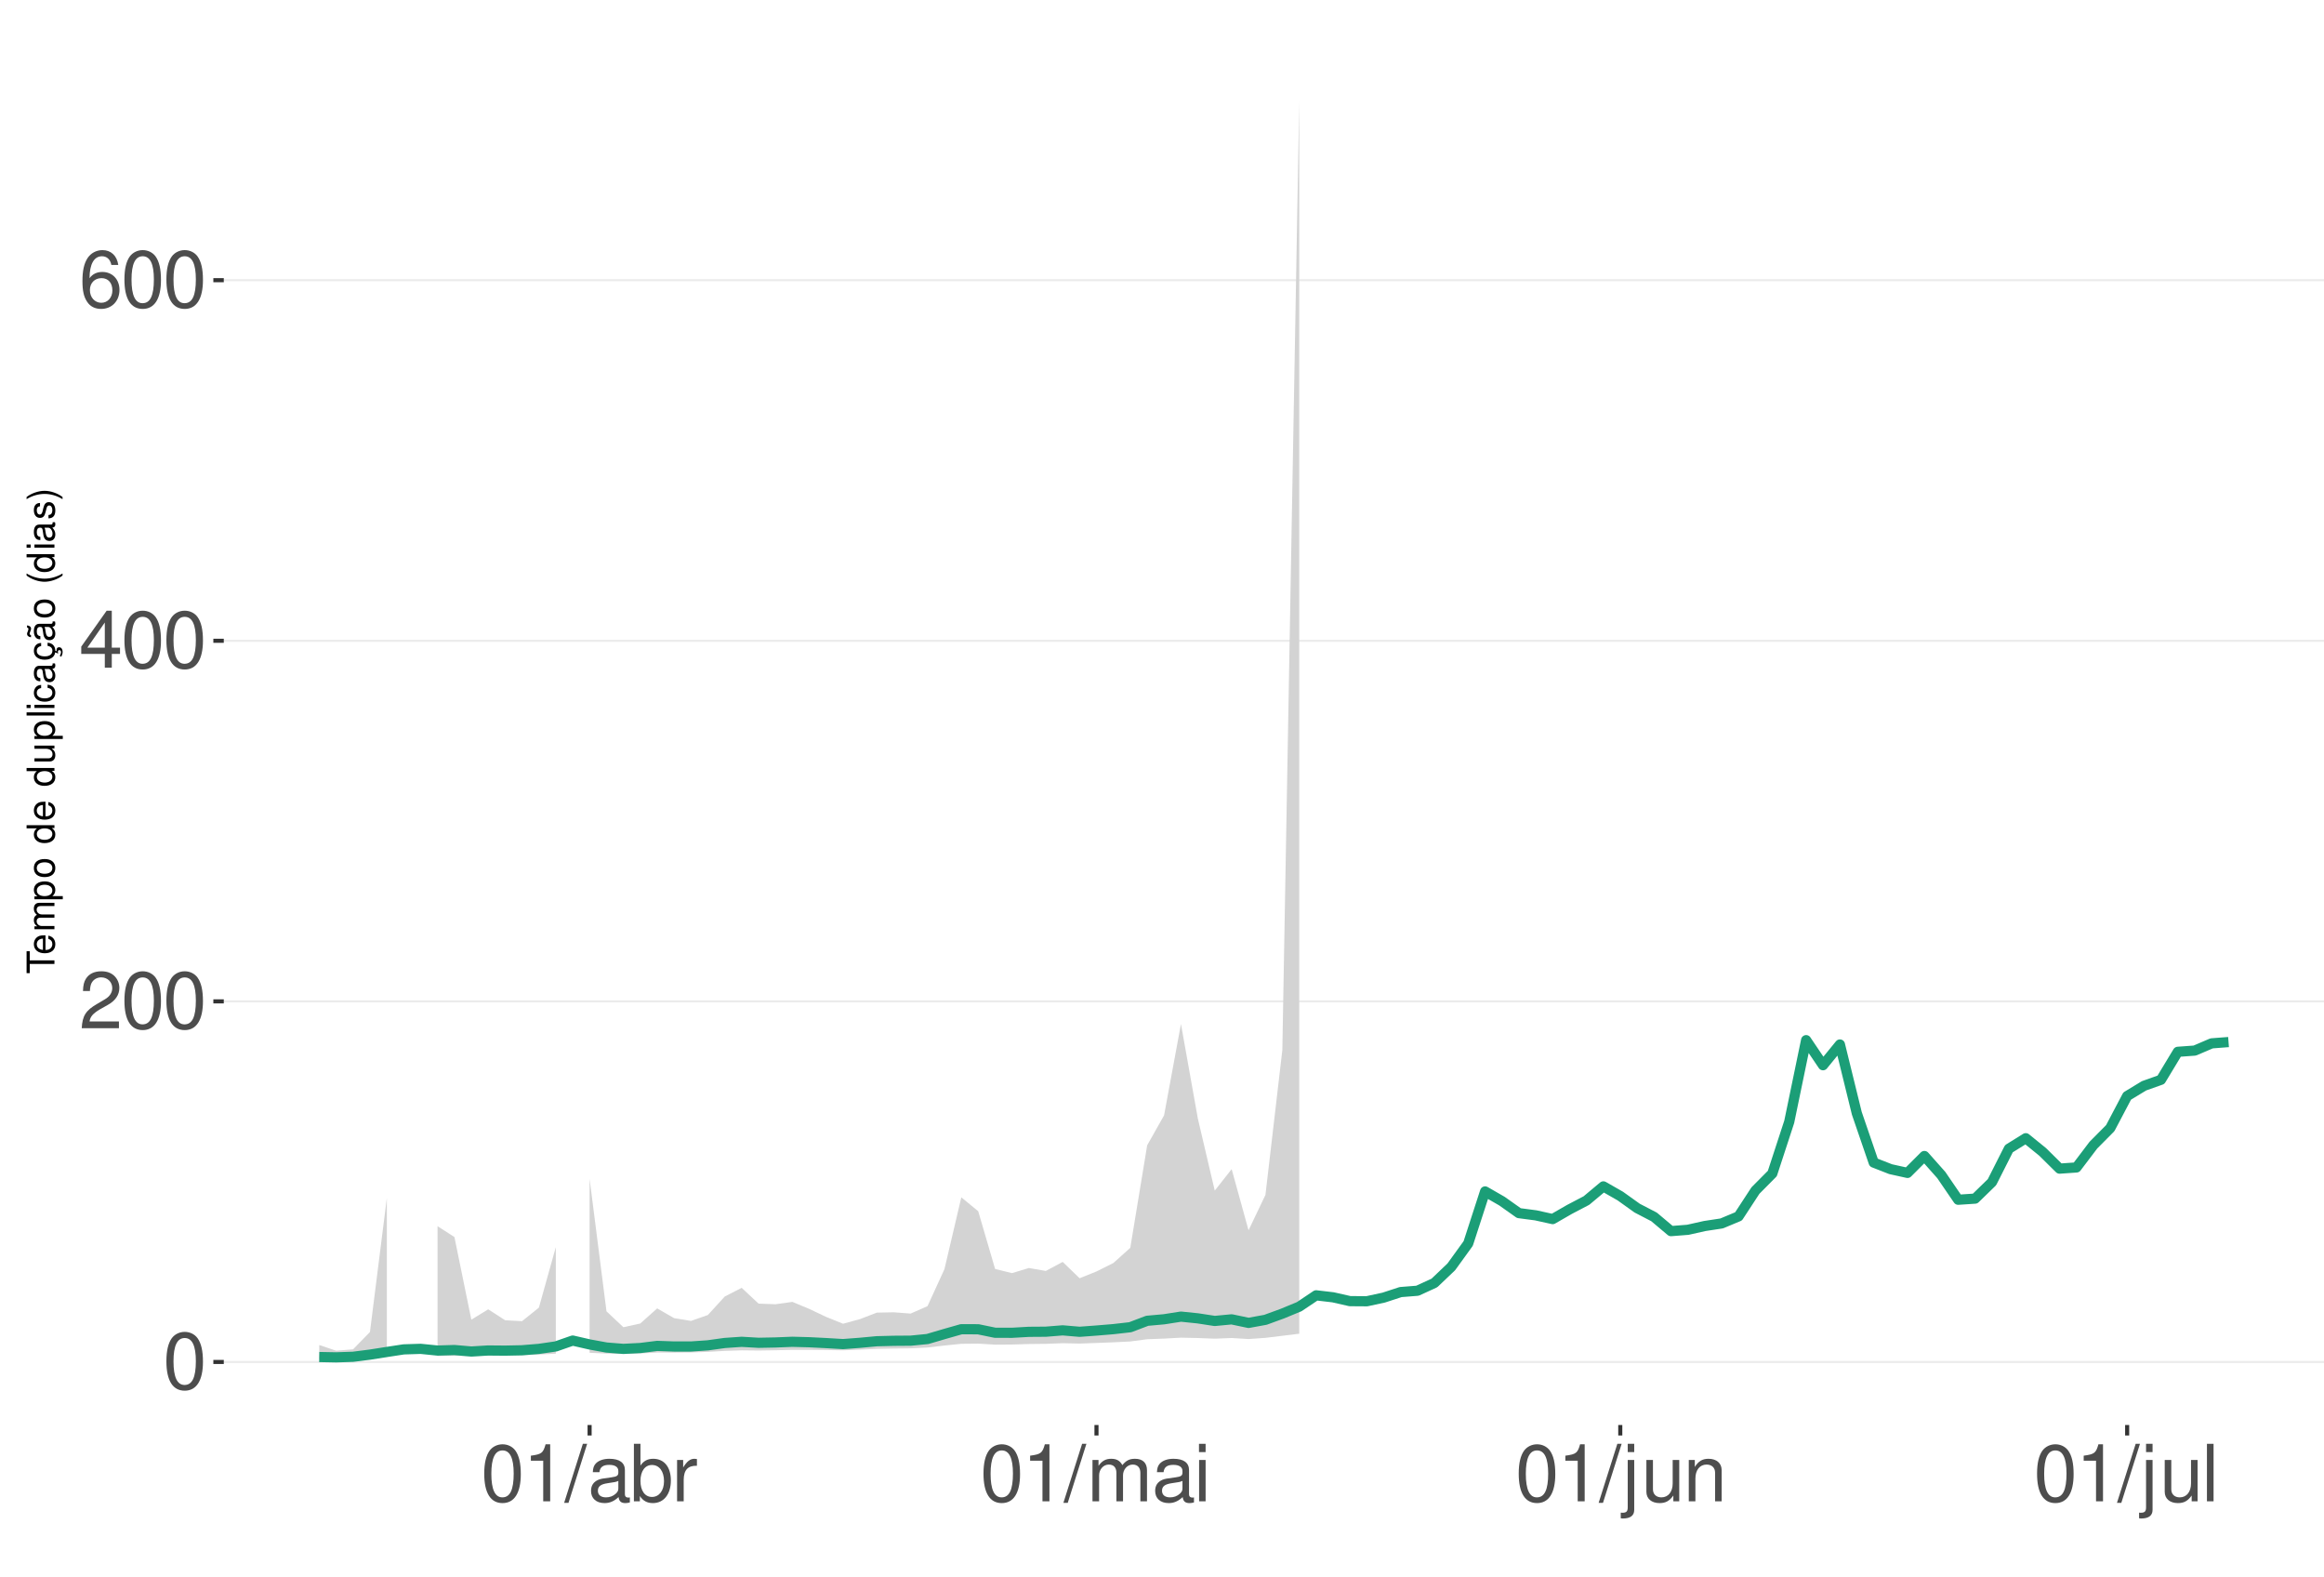
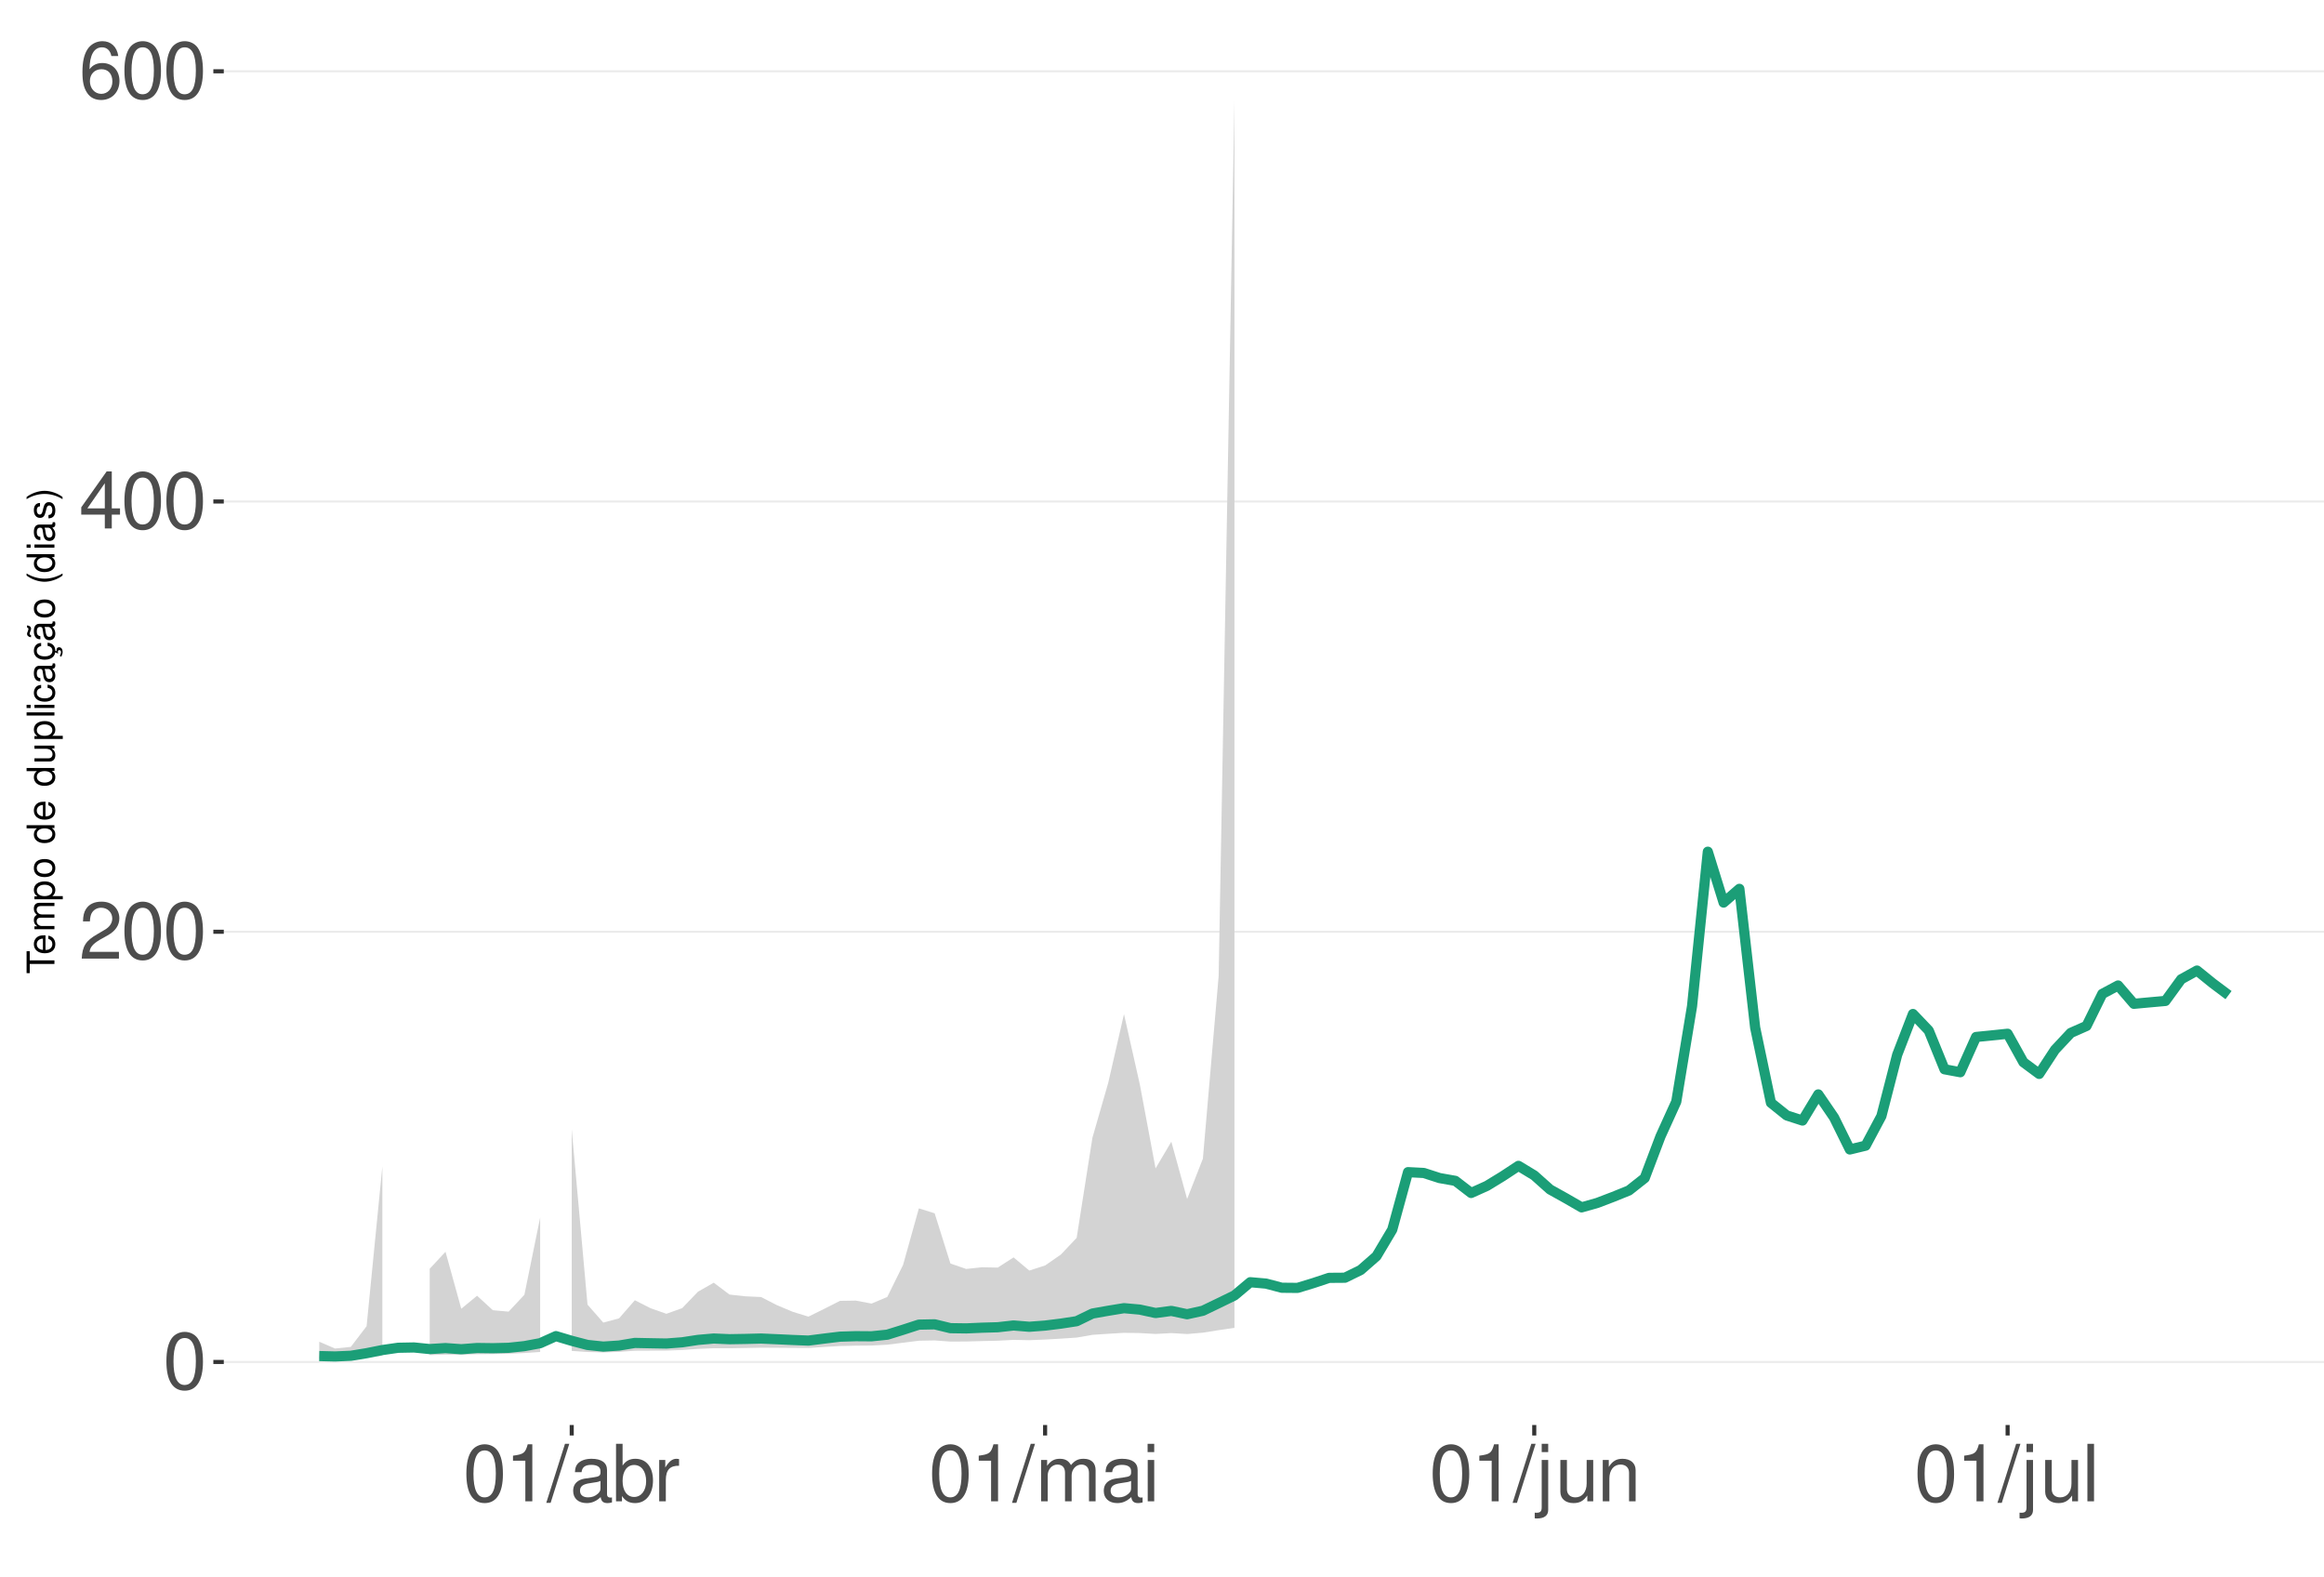
<svg xmlns="http://www.w3.org/2000/svg" xmlns:xlink="http://www.w3.org/1999/xlink" width="609pt" height="413pt" viewBox="0 0 609 413" version="1.1">
  <defs>
    <g>
      <symbol overflow="visible" id="glyph0-0">
        <path style="stroke:none;" d="" />
      </symbol>
      <symbol overflow="visible" id="glyph0-1">
        <path style="stroke:none;" d="M 5.688 -14.938 C 4.312 -14.938 3.078 -14.312 2.312 -13.297 C 1.359 -11.984 0.891 -10 0.891 -7.234 C 0.891 -2.188 2.547 0.469 5.688 0.469 C 8.781 0.469 10.469 -2.188 10.469 -7.109 C 10.469 -10 10.016 -11.938 9.047 -13.297 C 8.281 -14.328 7.062 -14.938 5.688 -14.938 Z M 5.688 -13.328 C 7.641 -13.328 8.609 -11.312 8.609 -7.266 C 8.609 -3.016 7.656 -1.031 5.641 -1.031 C 3.719 -1.031 2.75 -3.094 2.75 -7.203 C 2.75 -11.312 3.719 -13.328 5.688 -13.328 Z M 5.688 -13.328 " />
      </symbol>
      <symbol overflow="visible" id="glyph0-2">
        <path style="stroke:none;" d="M 10.453 -1.797 L 2.75 -1.797 C 2.938 -3.031 3.594 -3.828 5.391 -4.922 L 7.453 -6.078 C 9.5 -7.203 10.562 -8.734 10.562 -10.578 C 10.562 -11.812 10.062 -12.969 9.188 -13.781 C 8.328 -14.562 7.25 -14.938 5.859 -14.938 C 4 -14.938 2.625 -14.281 1.812 -13 C 1.297 -12.203 1.078 -11.281 1.031 -9.766 L 2.844 -9.766 C 2.906 -10.781 3.031 -11.375 3.281 -11.875 C 3.766 -12.781 4.703 -13.344 5.797 -13.344 C 7.453 -13.344 8.703 -12.141 8.703 -10.531 C 8.703 -9.344 8.016 -8.297 6.719 -7.562 L 4.812 -6.438 C 1.75 -4.688 0.875 -3.281 0.703 -0.016 L 10.453 -0.016 Z M 10.453 -1.797 " />
      </symbol>
      <symbol overflow="visible" id="glyph0-3">
        <path style="stroke:none;" d="M 6.75 -3.609 L 6.75 0 L 8.578 0 L 8.578 -3.609 L 10.734 -3.609 L 10.734 -5.25 L 8.578 -5.25 L 8.578 -14.938 L 7.234 -14.938 L 0.578 -5.531 L 0.578 -3.609 Z M 6.75 -5.25 L 2.172 -5.25 L 6.75 -11.844 Z M 6.75 -5.25 " />
      </symbol>
      <symbol overflow="visible" id="glyph0-4">
        <path style="stroke:none;" d="M 10.281 -11.047 C 9.938 -13.484 8.359 -14.938 6.141 -14.938 C 4.531 -14.938 3.078 -14.156 2.203 -12.812 C 1.281 -11.344 0.891 -9.516 0.891 -6.812 C 0.891 -4.297 1.234 -2.703 2.125 -1.391 C 2.906 -0.172 4.188 0.469 5.797 0.469 C 8.594 0.469 10.594 -1.609 10.594 -4.531 C 10.594 -7.266 8.734 -9.219 6.109 -9.219 C 4.672 -9.219 3.531 -8.672 2.75 -7.578 C 2.766 -11.281 3.922 -13.328 6.016 -13.328 C 7.297 -13.328 8.188 -12.5 8.469 -11.047 Z M 5.891 -7.594 C 7.641 -7.594 8.734 -6.359 8.734 -4.375 C 8.734 -2.5 7.5 -1.141 5.828 -1.141 C 4.125 -1.141 2.844 -2.562 2.844 -4.469 C 2.844 -6.328 4.094 -7.594 5.891 -7.594 Z M 5.891 -7.594 " />
      </symbol>
      <symbol overflow="visible" id="glyph0-5">
        <path style="stroke:none;" d="M 5.344 -10.641 L 5.344 0 L 7.172 0 L 7.172 -14.938 L 5.969 -14.938 C 5.328 -12.641 4.922 -12.328 2.109 -11.953 L 2.109 -10.641 Z M 5.344 -10.641 " />
      </symbol>
      <symbol overflow="visible" id="glyph0-6">
        <path style="stroke:none;" d="M 4.734 -15.062 L -0.172 0.406 L 0.969 0.406 L 5.859 -15.062 Z M 4.734 -15.062 " />
      </symbol>
      <symbol overflow="visible" id="glyph0-7">
        <path style="stroke:none;" d="M 11.047 -1.016 C 10.859 -0.969 10.781 -0.969 10.672 -0.969 C 10.078 -0.969 9.75 -1.281 9.75 -1.812 L 9.75 -8.188 C 9.75 -10.094 8.344 -11.141 5.688 -11.141 C 4.094 -11.141 2.828 -10.672 2.094 -9.875 C 1.594 -9.312 1.391 -8.703 1.344 -7.625 L 3.078 -7.625 C 3.219 -8.938 4 -9.547 5.625 -9.547 C 7.188 -9.547 8.031 -8.969 8.031 -7.938 L 8.031 -7.484 C 8.016 -6.734 7.641 -6.469 6.234 -6.281 C 3.797 -5.969 3.422 -5.891 2.766 -5.625 C 1.516 -5.078 0.875 -4.125 0.875 -2.734 C 0.875 -0.766 2.234 0.469 4.422 0.469 C 5.781 0.469 6.875 0 8.094 -1.109 C 8.219 0 8.766 0.469 9.875 0.469 C 10.25 0.469 10.469 0.438 11.047 0.297 Z M 8.031 -3.406 C 8.031 -2.828 7.875 -2.484 7.359 -2 C 6.656 -1.359 5.797 -1.031 4.797 -1.031 C 3.453 -1.031 2.672 -1.672 2.672 -2.766 C 2.672 -3.906 3.406 -4.484 5.266 -4.75 C 7.109 -5 7.453 -5.078 8.031 -5.344 Z M 8.031 -3.406 " />
      </symbol>
      <symbol overflow="visible" id="glyph0-8">
        <path style="stroke:none;" d="M 1.109 -15.062 L 1.109 0 L 2.672 0 L 2.672 -1.391 C 3.484 -0.125 4.578 0.469 6.094 0.469 C 8.938 0.469 10.797 -1.859 10.797 -5.453 C 10.797 -8.969 9.047 -11.141 6.172 -11.141 C 4.688 -11.141 3.641 -10.578 2.828 -9.359 L 2.828 -15.062 Z M 5.844 -9.516 C 7.766 -9.516 9 -7.844 9 -5.266 C 9 -2.812 7.719 -1.141 5.844 -1.141 C 4 -1.141 2.828 -2.781 2.828 -5.328 C 2.828 -7.875 4 -9.516 5.844 -9.516 Z M 5.844 -9.516 " />
      </symbol>
      <symbol overflow="visible" id="glyph0-9">
        <path style="stroke:none;" d="M 1.422 -10.828 L 1.422 0 L 3.156 0 L 3.156 -5.625 C 3.188 -8.219 4.25 -9.375 6.625 -9.312 L 6.625 -11.078 C 6.344 -11.109 6.172 -11.141 5.969 -11.141 C 4.859 -11.141 4 -10.469 3.016 -8.859 L 3.016 -10.828 Z M 1.422 -10.828 " />
      </symbol>
      <symbol overflow="visible" id="glyph0-10">
        <path style="stroke:none;" d="M 1.453 -10.828 L 1.453 0 L 3.188 0 L 3.188 -6.797 C 3.188 -8.359 4.312 -9.625 5.719 -9.625 C 7 -9.625 7.719 -8.844 7.719 -7.453 L 7.719 0 L 9.453 0 L 9.453 -6.797 C 9.453 -8.359 10.594 -9.625 12 -9.625 C 13.266 -9.625 14 -8.812 14 -7.453 L 14 0 L 15.734 0 L 15.734 -8.125 C 15.734 -10.062 14.625 -11.141 12.594 -11.141 C 11.156 -11.141 10.281 -10.703 9.281 -9.484 C 8.641 -10.641 7.766 -11.141 6.359 -11.141 C 4.922 -11.141 3.953 -10.594 3.031 -9.297 L 3.031 -10.828 Z M 1.453 -10.828 " />
      </symbol>
      <symbol overflow="visible" id="glyph0-11">
        <path style="stroke:none;" d="M 3.094 -10.828 L 1.391 -10.828 L 1.391 0 L 3.094 0 Z M 3.094 -15.062 L 1.359 -15.062 L 1.359 -12.891 L 3.094 -12.891 Z M 3.094 -15.062 " />
      </symbol>
      <symbol overflow="visible" id="glyph0-12">
        <path style="stroke:none;" d="M 1.453 -10.828 L 1.453 1.562 C 1.453 2.641 1.109 3 0.047 3 C -0.078 3 -0.141 3 -0.375 2.969 L -0.375 4.438 C -0.172 4.484 -0.062 4.5 0.203 4.5 C 2.141 4.5 3.156 3.734 3.156 2.25 L 3.156 -10.828 Z M 3.156 -15.062 L 1.453 -15.062 L 1.453 -12.891 L 3.156 -12.891 Z M 3.156 -15.062 " />
      </symbol>
      <symbol overflow="visible" id="glyph0-13">
        <path style="stroke:none;" d="M 9.953 0 L 9.953 -10.828 L 8.234 -10.828 L 8.234 -4.688 C 8.234 -2.484 7.078 -1.031 5.281 -1.031 C 3.922 -1.031 3.062 -1.859 3.062 -3.156 L 3.062 -10.828 L 1.344 -10.828 L 1.344 -2.484 C 1.344 -0.688 2.688 0.469 4.797 0.469 C 6.375 0.469 7.391 -0.078 8.406 -1.516 L 8.406 0 Z M 9.953 0 " />
      </symbol>
      <symbol overflow="visible" id="glyph0-14">
        <path style="stroke:none;" d="M 1.453 -10.828 L 1.453 0 L 3.188 0 L 3.188 -5.969 C 3.188 -8.188 4.344 -9.625 6.109 -9.625 C 7.484 -9.625 8.344 -8.797 8.344 -7.5 L 8.344 0 L 10.062 0 L 10.062 -8.188 C 10.062 -9.984 8.719 -11.141 6.625 -11.141 C 5.016 -11.141 3.984 -10.516 3.031 -9 L 3.031 -10.828 Z M 1.453 -10.828 " />
      </symbol>
      <symbol overflow="visible" id="glyph0-15">
        <path style="stroke:none;" d="M 3.141 -15.062 L 1.406 -15.062 L 1.406 0 L 3.141 0 Z M 3.141 -15.062 " />
      </symbol>
      <symbol overflow="visible" id="glyph1-0">
        <path style="stroke:none;" d="" />
      </symbol>
      <symbol overflow="visible" id="glyph1-1">
        <path style="stroke:none;" d="M -6.469 -3.547 L -6.469 -5.938 L -7.297 -5.938 L -7.297 -0.203 L -6.469 -0.203 L -6.469 -2.609 L 0 -2.609 L 0 -3.547 Z M -6.469 -3.547 " />
      </symbol>
      <symbol overflow="visible" id="glyph1-2">
        <path style="stroke:none;" d="M -2.344 -5.125 C -3.141 -5.125 -3.625 -5.062 -4.016 -4.922 C -4.875 -4.578 -5.391 -3.781 -5.391 -2.797 C -5.391 -1.344 -4.281 -0.406 -2.547 -0.406 C -0.812 -0.406 0.234 -1.297 0.234 -2.781 C 0.234 -3.984 -0.453 -4.812 -1.594 -5.016 L -1.594 -4.188 C -0.906 -3.953 -0.547 -3.484 -0.547 -2.812 C -0.547 -2.281 -0.781 -1.828 -1.219 -1.547 C -1.516 -1.344 -1.812 -1.281 -2.344 -1.266 Z M -3.016 -1.297 C -3.984 -1.359 -4.625 -1.953 -4.625 -2.797 C -4.625 -3.641 -3.953 -4.234 -3.016 -4.234 Z M -3.016 -1.297 " />
      </symbol>
      <symbol overflow="visible" id="glyph1-3">
        <path style="stroke:none;" d="M -5.234 -0.703 L 0 -0.703 L 0 -1.547 L -3.297 -1.547 C -4.047 -1.547 -4.656 -2.094 -4.656 -2.766 C -4.656 -3.391 -4.281 -3.734 -3.609 -3.734 L 0 -3.734 L 0 -4.578 L -3.297 -4.578 C -4.047 -4.578 -4.656 -5.125 -4.656 -5.812 C -4.656 -6.422 -4.266 -6.781 -3.609 -6.781 L 0 -6.781 L 0 -7.625 L -3.938 -7.625 C -4.875 -7.625 -5.391 -7.078 -5.391 -6.094 C -5.391 -5.406 -5.188 -4.984 -4.594 -4.484 C -5.156 -4.188 -5.391 -3.766 -5.391 -3.078 C -5.391 -2.375 -5.125 -1.906 -4.5 -1.469 L -5.234 -1.469 Z M -5.234 -0.703 " />
      </symbol>
      <symbol overflow="visible" id="glyph1-4">
        <path style="stroke:none;" d="M 2.188 -0.547 L 2.188 -1.375 L -0.547 -1.375 C -0.016 -1.812 0.234 -2.312 0.234 -2.984 C 0.234 -4.344 -0.859 -5.234 -2.531 -5.234 C -4.297 -5.234 -5.391 -4.375 -5.391 -2.984 C -5.391 -2.266 -5.062 -1.703 -4.453 -1.312 L -5.234 -1.312 L -5.234 -0.547 Z M -4.609 -2.844 C -4.609 -3.766 -3.797 -4.359 -2.547 -4.359 C -1.359 -4.359 -0.547 -3.75 -0.547 -2.844 C -0.547 -1.953 -1.344 -1.375 -2.578 -1.375 C -3.812 -1.375 -4.609 -1.953 -4.609 -2.844 Z M -4.609 -2.844 " />
      </symbol>
      <symbol overflow="visible" id="glyph1-5">
        <path style="stroke:none;" d="M -5.391 -2.719 C -5.391 -1.234 -4.344 -0.359 -2.578 -0.359 C -0.812 -0.359 0.234 -1.234 0.234 -2.734 C 0.234 -4.203 -0.812 -5.094 -2.547 -5.094 C -4.359 -5.094 -5.391 -4.234 -5.391 -2.719 Z M -4.625 -2.734 C -4.625 -3.672 -3.844 -4.234 -2.547 -4.234 C -1.312 -4.234 -0.547 -3.656 -0.547 -2.734 C -0.547 -1.797 -1.312 -1.234 -2.578 -1.234 C -3.844 -1.234 -4.625 -1.797 -4.625 -2.734 Z M -4.625 -2.734 " />
      </symbol>
      <symbol overflow="visible" id="glyph1-6">
        <path style="stroke:none;" d="" />
      </symbol>
      <symbol overflow="visible" id="glyph1-7">
        <path style="stroke:none;" d="M -7.297 -4.953 L -7.297 -4.125 L -4.578 -4.125 C -5.109 -3.766 -5.391 -3.203 -5.391 -2.516 C -5.391 -1.156 -4.297 -0.266 -2.625 -0.266 C -0.859 -0.266 0.234 -1.125 0.234 -2.547 C 0.234 -3.266 -0.047 -3.766 -0.688 -4.203 L 0 -4.203 L 0 -4.953 Z M -4.609 -2.656 C -4.609 -3.547 -3.812 -4.125 -2.562 -4.125 C -1.344 -4.125 -0.547 -3.547 -0.547 -2.656 C -0.547 -1.734 -1.359 -1.125 -2.578 -1.125 C -3.797 -1.125 -4.609 -1.734 -4.609 -2.656 Z M -4.609 -2.656 " />
      </symbol>
      <symbol overflow="visible" id="glyph1-8">
        <path style="stroke:none;" d="M 0 -4.812 L -5.234 -4.812 L -5.234 -3.984 L -2.266 -3.984 C -1.203 -3.984 -0.5 -3.438 -0.5 -2.562 C -0.5 -1.906 -0.906 -1.484 -1.531 -1.484 L -5.234 -1.484 L -5.234 -0.656 L -1.203 -0.656 C -0.328 -0.656 0.234 -1.297 0.234 -2.312 C 0.234 -3.094 -0.047 -3.578 -0.734 -4.062 L 0 -4.062 Z M 0 -4.812 " />
      </symbol>
      <symbol overflow="visible" id="glyph1-9">
        <path style="stroke:none;" d="M -7.297 -1.516 L -7.297 -0.688 L 0 -0.688 L 0 -1.516 Z M -7.297 -1.516 " />
      </symbol>
      <symbol overflow="visible" id="glyph1-10">
        <path style="stroke:none;" d="M -5.234 -1.5 L -5.234 -0.672 L 0 -0.672 L 0 -1.5 Z M -7.297 -1.5 L -7.297 -0.656 L -6.234 -0.656 L -6.234 -1.5 Z M -7.297 -1.5 " />
      </symbol>
      <symbol overflow="visible" id="glyph1-11">
        <path style="stroke:none;" d="M -3.484 -4.703 C -3.984 -4.672 -4.312 -4.562 -4.609 -4.359 C -5.094 -4 -5.391 -3.375 -5.391 -2.641 C -5.391 -1.219 -4.266 -0.312 -2.531 -0.312 C -0.844 -0.312 0.234 -1.203 0.234 -2.625 C 0.234 -3.875 -0.516 -4.672 -1.797 -4.766 L -1.797 -3.938 C -0.953 -3.797 -0.547 -3.359 -0.547 -2.656 C -0.547 -1.734 -1.297 -1.188 -2.531 -1.188 C -3.844 -1.188 -4.625 -1.719 -4.625 -2.625 C -4.625 -3.328 -4.203 -3.766 -3.484 -3.875 Z M -3.484 -4.703 " />
      </symbol>
      <symbol overflow="visible" id="glyph1-12">
        <path style="stroke:none;" d="M -0.484 -5.344 C -0.469 -5.266 -0.469 -5.219 -0.469 -5.172 C -0.469 -4.875 -0.625 -4.719 -0.875 -4.719 L -3.953 -4.719 C -4.891 -4.719 -5.391 -4.047 -5.391 -2.75 C -5.391 -1.984 -5.172 -1.375 -4.781 -1.016 C -4.516 -0.766 -4.203 -0.672 -3.688 -0.656 L -3.688 -1.484 C -4.328 -1.562 -4.625 -1.938 -4.625 -2.719 C -4.625 -3.484 -4.344 -3.891 -3.844 -3.891 L -3.625 -3.891 C -3.266 -3.875 -3.125 -3.703 -3.047 -3.016 C -2.891 -1.844 -2.844 -1.656 -2.719 -1.344 C -2.453 -0.734 -2 -0.422 -1.312 -0.422 C -0.375 -0.422 0.234 -1.078 0.234 -2.141 C 0.234 -2.797 0 -3.328 -0.547 -3.922 C 0 -3.984 0.234 -4.234 0.234 -4.781 C 0.234 -4.953 0.203 -5.062 0.141 -5.344 Z M -1.656 -3.891 C -1.375 -3.891 -1.203 -3.812 -0.969 -3.562 C -0.656 -3.219 -0.5 -2.812 -0.5 -2.312 C -0.5 -1.672 -0.812 -1.297 -1.344 -1.297 C -1.891 -1.297 -2.172 -1.656 -2.297 -2.547 C -2.422 -3.438 -2.453 -3.609 -2.594 -3.891 Z M -1.656 -3.891 " />
      </symbol>
      <symbol overflow="visible" id="glyph1-13">
        <path style="stroke:none;" d="M 0.234 -2.641 C 0.234 -3.875 -0.547 -4.703 -1.797 -4.766 L -1.797 -3.938 C -0.953 -3.797 -0.531 -3.359 -0.531 -2.656 C -0.531 -1.734 -1.281 -1.188 -2.516 -1.188 C -3.844 -1.188 -4.625 -1.719 -4.625 -2.625 C -4.625 -3.328 -4.203 -3.766 -3.484 -3.875 L -3.484 -4.703 C -3.984 -4.672 -4.312 -4.562 -4.609 -4.359 C -5.094 -4 -5.391 -3.375 -5.391 -2.641 C -5.391 -1.219 -4.266 -0.312 -2.531 -0.312 C -1.469 -0.312 -0.625 -0.672 -0.156 -1.312 C 0.047 -1.594 0.125 -1.812 0.203 -2.25 L 0.922 -1.938 L 0.984 -2.062 C 0.938 -2.188 0.906 -2.25 0.906 -2.375 C 0.906 -2.656 1.047 -2.828 1.281 -2.828 C 1.547 -2.828 1.734 -2.594 1.734 -2.297 C 1.734 -2.031 1.672 -1.844 1.438 -1.406 L 1.406 -1.312 L 1.812 -1.094 C 2.078 -1.75 2.141 -1.953 2.141 -2.344 C 2.141 -3.109 1.781 -3.578 1.203 -3.578 C 0.781 -3.578 0.547 -3.297 0.547 -2.797 C 0.547 -2.703 0.547 -2.641 0.562 -2.516 Z M 0.234 -2.641 " />
      </symbol>
      <symbol overflow="visible" id="glyph1-14">
        <path style="stroke:none;" d="M -0.484 -5.344 C -0.469 -5.266 -0.469 -5.219 -0.469 -5.172 C -0.469 -4.875 -0.625 -4.719 -0.875 -4.719 L -3.953 -4.719 C -4.891 -4.719 -5.391 -4.047 -5.391 -2.75 C -5.391 -1.984 -5.172 -1.375 -4.781 -1.016 C -4.516 -0.766 -4.203 -0.672 -3.688 -0.656 L -3.688 -1.484 C -4.328 -1.562 -4.625 -1.938 -4.625 -2.719 C -4.625 -3.484 -4.344 -3.891 -3.844 -3.891 L -3.625 -3.891 C -3.266 -3.875 -3.125 -3.703 -3.047 -3.016 C -2.891 -1.844 -2.844 -1.656 -2.719 -1.344 C -2.453 -0.734 -2 -0.422 -1.312 -0.422 C -0.375 -0.422 0.234 -1.078 0.234 -2.141 C 0.234 -2.797 0 -3.328 -0.547 -3.922 C 0 -3.984 0.234 -4.234 0.234 -4.781 C 0.234 -4.953 0.203 -5.062 0.141 -5.344 Z M -1.656 -3.891 C -1.375 -3.891 -1.203 -3.812 -0.969 -3.562 C -0.656 -3.219 -0.5 -2.812 -0.5 -2.312 C -0.5 -1.672 -0.812 -1.297 -1.344 -1.297 C -1.891 -1.297 -2.172 -1.656 -2.297 -2.547 C -2.422 -3.438 -2.453 -3.609 -2.594 -3.891 Z M -7.172 -3.75 C -6.922 -3.672 -6.812 -3.547 -6.812 -3.375 C -6.812 -3.25 -6.875 -2.984 -6.984 -2.734 C -7.156 -2.312 -7.172 -2.25 -7.172 -2.047 C -7.172 -1.594 -6.797 -1.297 -6.141 -1.188 L -6.141 -1.766 C -6.375 -1.812 -6.5 -1.938 -6.5 -2.094 C -6.5 -2.203 -6.469 -2.344 -6.375 -2.578 C -6.156 -3.156 -6.125 -3.234 -6.125 -3.438 C -6.125 -3.922 -6.484 -4.219 -7.172 -4.312 Z M -7.172 -3.75 " />
      </symbol>
      <symbol overflow="visible" id="glyph1-15">
        <path style="stroke:none;" d="M -7.297 -2.359 C -5.984 -1.359 -4.156 -0.734 -2.594 -0.734 C -1.016 -0.734 0.812 -1.359 2.125 -2.359 L 2.125 -2.906 C 0.688 -2.031 -0.984 -1.547 -2.594 -1.547 C -4.188 -1.547 -5.875 -2.031 -7.297 -2.906 Z M -7.297 -2.359 " />
      </symbol>
      <symbol overflow="visible" id="glyph1-16">
        <path style="stroke:none;" d="M -3.781 -4.375 C -4.812 -4.375 -5.391 -3.688 -5.391 -2.484 C -5.391 -1.266 -4.766 -0.469 -3.797 -0.469 C -2.969 -0.469 -2.578 -0.891 -2.281 -2.125 L -2.094 -2.906 C -1.953 -3.484 -1.734 -3.719 -1.375 -3.719 C -0.875 -3.719 -0.547 -3.234 -0.547 -2.5 C -0.547 -2.047 -0.672 -1.672 -0.891 -1.453 C -1.047 -1.328 -1.188 -1.266 -1.562 -1.219 L -1.562 -0.344 C -0.344 -0.375 0.234 -1.062 0.234 -2.438 C 0.234 -3.75 -0.422 -4.594 -1.438 -4.594 C -2.203 -4.594 -2.641 -4.156 -2.891 -3.109 L -3.078 -2.312 C -3.234 -1.625 -3.453 -1.344 -3.828 -1.344 C -4.312 -1.344 -4.625 -1.766 -4.625 -2.453 C -4.625 -3.125 -4.328 -3.484 -3.781 -3.5 Z M -3.781 -4.375 " />
      </symbol>
      <symbol overflow="visible" id="glyph1-17">
        <path style="stroke:none;" d="M 2.125 -0.938 C 0.812 -1.938 -1.016 -2.562 -2.578 -2.562 C -4.156 -2.562 -5.984 -1.938 -7.297 -0.938 L -7.297 -0.375 C -5.859 -1.266 -4.188 -1.75 -2.578 -1.75 C -0.984 -1.75 0.703 -1.266 2.125 -0.375 Z M 2.125 -0.938 " />
      </symbol>
    </g>
    <clipPath id="clip1">
      <path d="M 58.645 9.961 L 609 9.961 L 609 373.328 L 58.645 373.328 Z M 58.645 9.961 " />
    </clipPath>
    <clipPath id="clip2">
      <path d="M 58.645 356 L 609 356 L 609 358 L 58.645 358 Z M 58.645 356 " />
    </clipPath>
    <clipPath id="clip3">
-       <path d="M 58.645 262 L 609 262 L 609 263 L 58.645 263 Z M 58.645 262 " />
+       <path d="M 58.645 243 L 609 243 L 609 245 L 58.645 245 Z M 58.645 243 " />
    </clipPath>
    <clipPath id="clip4">
-       <path d="M 58.645 167 L 609 167 L 609 169 L 58.645 169 Z M 58.645 167 " />
+       <path d="M 58.645 131 L 609 131 L 609 132 L 58.645 132 Z M 58.645 131 " />
    </clipPath>
    <clipPath id="clip5">
-       <path d="M 58.645 73 L 609 73 L 609 74 L 58.645 74 Z M 58.645 73 " />
+       <path d="M 58.645 18 L 609 18 L 609 19 L 58.645 19 Z M 58.645 18 " />
    </clipPath>
  </defs>
  <g id="surface203">
    <rect x="0" y="0" width="609" height="413" style="fill:rgb(100%,100%,100%);fill-opacity:1;stroke:none;" />
    <rect x="0" y="0" width="609" height="413" style="fill:rgb(100%,100%,100%);fill-opacity:1;stroke:none;" />
    <path style="fill:none;stroke-width:1.067;stroke-linecap:round;stroke-linejoin:round;stroke:rgb(100%,100%,100%);stroke-opacity:1;stroke-miterlimit:10;" d="M 0 413 L 609 413 L 609 0 L 0 0 Z M 0 413 " />
    <g clip-path="url(#clip1)" clip-rule="nonzero">
      <path style=" stroke:none;fill-rule:nonzero;fill:rgb(100%,100%,100%);fill-opacity:1;" d="M 58.645 373.328 L 609 373.328 L 609 9.961 L 58.645 9.961 Z M 58.645 373.328 " />
    </g>
    <g clip-path="url(#clip2)" clip-rule="nonzero">
      <path style="fill:none;stroke-width:0.533;stroke-linecap:butt;stroke-linejoin:round;stroke:rgb(92.157%,92.157%,92.157%);stroke-opacity:1;stroke-miterlimit:10;" d="M 58.645 356.812 L 609 356.812 " />
    </g>
    <g clip-path="url(#clip3)" clip-rule="nonzero">
-       <path style="fill:none;stroke-width:0.533;stroke-linecap:butt;stroke-linejoin:round;stroke:rgb(92.157%,92.157%,92.157%);stroke-opacity:1;stroke-miterlimit:10;" d="M 58.645 262.344 L 609 262.344 " />
+       <path style="fill:none;stroke-width:0.533;stroke-linecap:butt;stroke-linejoin:round;stroke:rgb(92.157%,92.157%,92.157%);stroke-opacity:1;stroke-miterlimit:10;" d="M 58.645 244.102 L 609 244.102 " />
    </g>
    <g clip-path="url(#clip4)" clip-rule="nonzero">
-       <path style="fill:none;stroke-width:0.533;stroke-linecap:butt;stroke-linejoin:round;stroke:rgb(92.157%,92.157%,92.157%);stroke-opacity:1;stroke-miterlimit:10;" d="M 58.645 167.875 L 609 167.875 " />
+       <path style="fill:none;stroke-width:0.533;stroke-linecap:butt;stroke-linejoin:round;stroke:rgb(92.157%,92.157%,92.157%);stroke-opacity:1;stroke-miterlimit:10;" d="M 58.645 131.387 L 609 131.387 " />
    </g>
    <g clip-path="url(#clip5)" clip-rule="nonzero">
-       <path style="fill:none;stroke-width:0.533;stroke-linecap:butt;stroke-linejoin:round;stroke:rgb(92.157%,92.157%,92.157%);stroke-opacity:1;stroke-miterlimit:10;" d="M 58.645 73.41 L 609 73.41 " />
-     </g>
-     <path style=" stroke:none;fill-rule:nonzero;fill:rgb(82.745%,82.745%,82.745%);fill-opacity:1;" d="M 83.66 352.375 L 88.09 353.859 L 92.516 353.5 L 96.945 348.965 L 101.371 313.855 L 101.371 355.469 L 96.945 355.723 L 92.516 355.965 L 88.09 356.062 L 83.66 356.066 Z M 83.66 352.375 " />
-     <path style=" stroke:none;fill-rule:nonzero;fill:rgb(82.745%,82.745%,82.745%);fill-opacity:1;" d="M 114.656 321.234 L 119.082 324.086 L 123.512 345.727 L 127.938 343.016 L 132.363 345.879 L 136.793 346.125 L 141.219 342.57 L 145.648 326.73 L 145.648 354.633 L 141.219 354.867 L 136.793 355.027 L 132.363 355.098 L 127.938 355.129 L 123.512 355.254 L 119.082 355.176 L 114.656 355.258 Z M 114.656 321.234 " />
-     <path style=" stroke:none;fill-rule:nonzero;fill:rgb(82.745%,82.745%,82.745%);fill-opacity:1;" d="M 154.504 308.84 L 158.93 343.543 L 163.359 347.707 L 167.785 346.73 L 172.215 342.777 L 176.641 345.328 L 181.07 346.059 L 185.496 344.508 L 189.926 339.66 L 194.352 337.391 L 198.781 341.523 L 203.207 341.691 L 207.637 341.07 L 212.062 342.91 L 216.492 345.008 L 220.918 346.793 L 225.344 345.586 L 229.773 343.887 L 234.199 343.797 L 238.629 344.133 L 243.055 342.184 L 247.484 332.512 L 251.91 313.68 L 256.34 317.32 L 260.766 332.449 L 265.195 333.535 L 269.621 332.195 L 274.051 332.965 L 278.477 330.598 L 282.906 334.879 L 287.332 333.102 L 291.762 330.879 L 296.188 326.91 L 300.617 300.047 L 305.043 292.203 L 309.469 268.27 L 313.898 293.062 L 318.324 311.922 L 322.754 306.297 L 327.18 322.316 L 331.609 313.035 L 336.035 275.105 L 340.465 26.48 L 340.465 349.406 L 336.035 349.953 L 331.609 350.492 L 327.18 350.805 L 322.754 350.535 L 318.324 350.711 L 313.898 350.539 L 309.469 350.445 L 305.043 350.691 L 300.617 350.852 L 296.188 351.441 L 291.762 351.66 L 287.332 351.832 L 282.906 351.992 L 278.477 351.895 L 274.051 352.059 L 269.621 352.109 L 265.195 352.242 L 260.766 352.273 L 256.34 352.008 L 251.91 352.051 L 247.484 352.504 L 243.055 353.027 L 238.629 353.238 L 234.199 353.289 L 229.773 353.375 L 225.344 353.582 L 220.918 353.762 L 216.492 353.688 L 212.062 353.641 L 207.637 353.637 L 203.207 353.742 L 198.781 353.809 L 194.352 353.762 L 189.926 353.906 L 185.496 354.164 L 181.07 354.316 L 176.641 354.352 L 172.215 354.34 L 167.785 354.582 L 163.359 354.703 L 158.93 354.613 L 154.504 354.406 Z M 154.504 308.84 " />
-     <path style="fill:none;stroke-width:2.667;stroke-linecap:butt;stroke-linejoin:round;stroke:rgb(10.588%,61.961%,46.667%);stroke-opacity:1;stroke-miterlimit:10;" d="M 83.66 355.516 L 88.09 355.602 L 92.516 355.453 L 96.945 354.887 L 101.371 354.191 L 105.801 353.512 L 110.227 353.371 L 114.656 353.82 L 119.082 353.684 L 123.512 354.07 L 127.938 353.801 L 132.363 353.84 L 136.793 353.746 L 141.219 353.383 L 145.648 352.742 L 150.074 351.203 L 154.504 352.219 L 158.93 353.031 L 163.359 353.383 L 167.785 353.156 L 172.215 352.602 L 176.641 352.758 L 181.07 352.758 L 185.496 352.453 L 189.926 351.836 L 194.352 351.531 L 198.781 351.789 L 203.207 351.703 L 207.637 351.523 L 212.062 351.641 L 216.492 351.867 L 220.918 352.129 L 225.344 351.793 L 229.773 351.379 L 234.199 351.266 L 238.629 351.234 L 243.055 350.797 L 247.484 349.492 L 251.91 348.23 L 256.34 348.246 L 260.766 349.16 L 265.195 349.168 L 269.621 348.914 L 274.051 348.883 L 278.477 348.527 L 282.906 348.906 L 287.332 348.578 L 291.762 348.211 L 296.188 347.707 L 300.617 346.023 L 305.043 345.625 L 309.469 344.93 L 313.898 345.387 L 318.324 346.066 L 322.754 345.645 L 327.18 346.574 L 331.609 345.766 L 336.035 344.152 L 340.465 342.32 L 344.891 339.352 L 349.32 339.871 L 353.746 340.875 L 358.176 340.906 L 362.602 339.949 L 367.031 338.5 L 371.457 338.148 L 375.887 336.109 L 380.312 331.891 L 384.742 325.766 L 389.168 312.133 L 393.594 314.68 L 398.023 317.816 L 402.449 318.398 L 406.879 319.379 L 411.305 316.832 L 415.734 314.512 L 420.16 310.812 L 424.59 313.344 L 429.016 316.508 L 433.445 318.809 L 437.871 322.531 L 442.301 322.184 L 446.727 321.191 L 451.156 320.52 L 455.582 318.672 L 460.012 311.898 L 464.438 307.438 L 468.867 293.887 L 473.293 272.504 L 477.719 279.066 L 482.148 273.637 L 486.574 291.656 L 491.004 304.57 L 495.43 306.301 L 499.859 307.281 L 504.285 302.852 L 508.715 307.84 L 513.141 314.312 L 517.57 314.016 L 521.996 309.707 L 526.426 300.941 L 530.852 298.191 L 535.281 301.785 L 539.707 306.16 L 544.137 305.852 L 548.562 300.012 L 552.992 295.547 L 557.418 287.145 L 561.844 284.461 L 566.273 282.887 L 570.699 275.555 L 575.129 275.234 L 579.555 273.34 L 583.984 273 " />
+       <path style="fill:none;stroke-width:0.533;stroke-linecap:butt;stroke-linejoin:round;stroke:rgb(92.157%,92.157%,92.157%);stroke-opacity:1;stroke-miterlimit:10;" d="M 58.645 18.676 L 609 18.676 " />
+     </g>
+     <path style=" stroke:none;fill-rule:nonzero;fill:rgb(82.745%,82.745%,82.745%);fill-opacity:1;" d="M 83.66 351.516 L 87.797 353.289 L 91.93 352.859 L 96.066 347.445 L 100.199 305.559 L 100.199 355.211 L 96.066 355.516 L 91.93 355.805 L 87.797 355.918 L 83.66 355.922 Z M 83.66 351.516 " />
+     <path style=" stroke:none;fill-rule:nonzero;fill:rgb(82.745%,82.745%,82.745%);fill-opacity:1;" d="M 112.605 332.391 L 116.742 327.945 L 120.875 342.867 L 125.012 339.461 L 129.145 343.25 L 133.281 343.625 L 137.414 339.211 L 141.551 318.957 L 141.551 354.188 L 137.414 354.469 L 133.281 354.656 L 129.145 354.742 L 125.012 354.773 L 120.875 354.922 L 116.742 354.879 L 112.605 355.004 Z M 112.605 332.391 " />
+     <path style=" stroke:none;fill-rule:nonzero;fill:rgb(82.745%,82.745%,82.745%);fill-opacity:1;" d="M 149.82 295.863 L 153.953 341.781 L 158.09 346.492 L 162.223 345.383 L 166.359 340.641 L 170.492 342.734 L 174.629 344.191 L 178.766 342.703 L 182.898 338.406 L 187.035 336.043 L 191.168 339.156 L 195.305 339.609 L 199.438 339.797 L 203.574 341.922 L 207.707 343.656 L 211.844 344.938 L 215.977 342.898 L 220.113 340.801 L 224.246 340.734 L 228.383 341.516 L 232.516 339.773 L 236.652 331.375 L 240.789 316.57 L 244.922 317.863 L 249.059 331.02 L 253.191 332.441 L 257.328 332 L 261.461 332.086 L 265.598 329.414 L 269.73 332.863 L 273.867 331.535 L 278 328.668 L 282.137 324.297 L 286.27 298.047 L 290.406 283.699 L 294.539 265.68 L 298.676 284.035 L 302.812 306.105 L 306.945 299.102 L 311.082 314.113 L 315.215 303.555 L 319.352 255.641 L 323.484 26.48 L 323.484 347.867 L 319.352 348.473 L 315.215 349.137 L 311.082 349.488 L 306.945 349.246 L 302.812 349.473 L 298.676 349.238 L 294.539 349.176 L 290.406 349.426 L 286.27 349.703 L 282.137 350.426 L 278 350.699 L 273.867 350.938 L 269.73 351.105 L 265.598 351.023 L 261.461 351.242 L 257.328 351.332 L 253.191 351.449 L 249.059 351.473 L 244.922 351.168 L 240.789 351.246 L 236.652 351.758 L 232.516 352.289 L 228.383 352.504 L 224.246 352.539 L 220.113 352.637 L 215.977 352.883 L 211.844 353.148 L 207.707 353.125 L 203.574 353.094 L 199.438 353.07 L 195.305 353.156 L 191.168 353.227 L 187.035 353.211 L 182.898 353.387 L 178.766 353.664 L 174.629 353.828 L 170.492 353.844 L 166.359 353.863 L 162.223 354.168 L 158.09 354.312 L 153.953 354.195 L 149.82 353.914 Z M 149.82 295.863 " />
+     <path style="fill:none;stroke-width:2.667;stroke-linecap:butt;stroke-linejoin:round;stroke:rgb(10.588%,61.961%,46.667%);stroke-opacity:1;stroke-miterlimit:10;" d="M 83.66 355.266 L 87.797 355.371 L 91.93 355.191 L 96.066 354.516 L 100.199 353.688 L 104.336 353.09 L 108.469 353.012 L 112.605 353.43 L 116.742 353.172 L 120.875 353.473 L 125.012 353.152 L 129.145 353.207 L 133.281 353.102 L 137.414 352.664 L 141.551 351.895 L 145.684 350.039 L 149.82 351.273 L 153.953 352.352 L 158.09 352.785 L 162.223 352.512 L 166.359 351.82 L 170.492 351.906 L 174.629 351.98 L 178.766 351.66 L 182.898 351.031 L 187.035 350.668 L 191.168 350.848 L 195.305 350.777 L 199.438 350.672 L 203.574 350.855 L 207.707 351.047 L 211.844 351.211 L 215.977 350.684 L 220.113 350.184 L 224.246 350.055 L 228.383 350.086 L 232.516 349.664 L 236.652 348.375 L 240.789 347.031 L 244.922 346.949 L 249.059 347.957 L 253.191 348.016 L 257.328 347.832 L 261.461 347.715 L 265.598 347.25 L 269.73 347.59 L 273.867 347.277 L 278 346.766 L 282.137 346.133 L 286.27 344.125 L 290.406 343.395 L 294.539 342.719 L 298.676 343.09 L 302.812 343.988 L 306.945 343.434 L 311.082 344.309 L 315.215 343.391 L 319.352 341.398 L 323.484 339.387 L 327.621 335.918 L 331.754 336.277 L 335.891 337.367 L 340.023 337.406 L 344.16 336.145 L 348.293 334.773 L 352.43 334.742 L 356.566 332.719 L 360.699 329.102 L 364.836 322.152 L 368.969 307.082 L 373.105 307.297 L 377.238 308.633 L 381.375 309.363 L 385.508 312.539 L 389.645 310.676 L 393.777 308.152 L 397.914 305.43 L 402.047 307.93 L 406.184 311.621 L 410.316 313.922 L 414.453 316.309 L 418.59 315.137 L 422.723 313.559 L 426.859 311.887 L 430.992 308.629 L 435.129 297.719 L 439.262 288.625 L 443.398 263.594 L 447.531 223.129 L 451.668 236.457 L 455.801 232.859 L 459.938 269.227 L 464.07 288.91 L 468.207 292.223 L 472.34 293.562 L 476.477 286.715 L 480.613 292.77 L 484.746 301.141 L 488.883 300.141 L 493.016 292.395 L 497.152 276.344 L 501.285 265.648 L 505.422 269.984 L 509.555 280.133 L 513.691 280.902 L 517.824 271.668 L 521.961 271.254 L 526.094 270.824 L 530.23 278.285 L 534.363 281.348 L 538.5 275.023 L 542.637 270.605 L 546.77 268.777 L 550.906 260.379 L 555.039 258.172 L 559.176 262.98 L 563.309 262.598 L 567.445 262.227 L 571.578 256.551 L 575.715 254.262 L 579.848 257.605 L 583.984 260.703 " />
    <g style="fill:rgb(30.196%,30.196%,30.196%);fill-opacity:1;">
      <use xlink:href="#glyph0-1" x="42.715" y="363.866" />
    </g>
    <g style="fill:rgb(30.196%,30.196%,30.196%);fill-opacity:1;">
-       <use xlink:href="#glyph0-2" x="20.715" y="269.397" />
-       <use xlink:href="#glyph0-1" x="31.715" y="269.397" />
-       <use xlink:href="#glyph0-1" x="42.715" y="269.397" />
-     </g>
-     <g style="fill:rgb(30.196%,30.196%,30.196%);fill-opacity:1;">
-       <use xlink:href="#glyph0-3" x="20.715" y="174.929" />
-       <use xlink:href="#glyph0-1" x="31.715" y="174.929" />
-       <use xlink:href="#glyph0-1" x="42.715" y="174.929" />
-     </g>
-     <g style="fill:rgb(30.196%,30.196%,30.196%);fill-opacity:1;">
-       <use xlink:href="#glyph0-4" x="20.715" y="80.464" />
-       <use xlink:href="#glyph0-1" x="31.715" y="80.464" />
-       <use xlink:href="#glyph0-1" x="42.715" y="80.464" />
+       <use xlink:href="#glyph0-2" x="20.715" y="251.155" />
+       <use xlink:href="#glyph0-1" x="31.715" y="251.155" />
+       <use xlink:href="#glyph0-1" x="42.715" y="251.155" />
+     </g>
+     <g style="fill:rgb(30.196%,30.196%,30.196%);fill-opacity:1;">
+       <use xlink:href="#glyph0-3" x="20.715" y="138.44" />
+       <use xlink:href="#glyph0-1" x="31.715" y="138.44" />
+       <use xlink:href="#glyph0-1" x="42.715" y="138.44" />
+     </g>
+     <g style="fill:rgb(30.196%,30.196%,30.196%);fill-opacity:1;">
+       <use xlink:href="#glyph0-4" x="20.715" y="25.729" />
+       <use xlink:href="#glyph0-1" x="31.715" y="25.729" />
+       <use xlink:href="#glyph0-1" x="42.715" y="25.729" />
    </g>
    <path style="fill:none;stroke-width:1.067;stroke-linecap:butt;stroke-linejoin:round;stroke:rgb(20%,20%,20%);stroke-opacity:1;stroke-miterlimit:10;" d="M 55.906 356.812 L 58.645 356.812 " />
-     <path style="fill:none;stroke-width:1.067;stroke-linecap:butt;stroke-linejoin:round;stroke:rgb(20%,20%,20%);stroke-opacity:1;stroke-miterlimit:10;" d="M 55.906 262.344 L 58.645 262.344 " />
-     <path style="fill:none;stroke-width:1.067;stroke-linecap:butt;stroke-linejoin:round;stroke:rgb(20%,20%,20%);stroke-opacity:1;stroke-miterlimit:10;" d="M 55.906 167.875 L 58.645 167.875 " />
-     <path style="fill:none;stroke-width:1.067;stroke-linecap:butt;stroke-linejoin:round;stroke:rgb(20%,20%,20%);stroke-opacity:1;stroke-miterlimit:10;" d="M 55.906 73.41 L 58.645 73.41 " />
-     <path style="fill:none;stroke-width:1.067;stroke-linecap:butt;stroke-linejoin:round;stroke:rgb(20%,20%,20%);stroke-opacity:1;stroke-miterlimit:10;" d="M 154.504 376.07 L 154.504 373.328 " />
-     <path style="fill:none;stroke-width:1.067;stroke-linecap:butt;stroke-linejoin:round;stroke:rgb(20%,20%,20%);stroke-opacity:1;stroke-miterlimit:10;" d="M 287.332 376.07 L 287.332 373.328 " />
-     <path style="fill:none;stroke-width:1.067;stroke-linecap:butt;stroke-linejoin:round;stroke:rgb(20%,20%,20%);stroke-opacity:1;stroke-miterlimit:10;" d="M 424.59 376.07 L 424.59 373.328 " />
-     <path style="fill:none;stroke-width:1.067;stroke-linecap:butt;stroke-linejoin:round;stroke:rgb(20%,20%,20%);stroke-opacity:1;stroke-miterlimit:10;" d="M 557.418 376.07 L 557.418 373.328 " />
-     <g style="fill:rgb(30.196%,30.196%,30.196%);fill-opacity:1;">
-       <use xlink:href="#glyph0-1" x="126.004" y="393.315" />
-       <use xlink:href="#glyph0-5" x="137.004" y="393.315" />
-       <use xlink:href="#glyph0-6" x="148.004" y="393.315" />
-       <use xlink:href="#glyph0-7" x="154.004" y="393.315" />
-       <use xlink:href="#glyph0-8" x="165.004" y="393.315" />
-       <use xlink:href="#glyph0-9" x="176.004" y="393.315" />
-     </g>
-     <g style="fill:rgb(30.196%,30.196%,30.196%);fill-opacity:1;">
-       <use xlink:href="#glyph0-1" x="256.832" y="393.315" />
-       <use xlink:href="#glyph0-5" x="267.832" y="393.315" />
-       <use xlink:href="#glyph0-6" x="278.832" y="393.315" />
-       <use xlink:href="#glyph0-10" x="284.832" y="393.315" />
-       <use xlink:href="#glyph0-7" x="301.832" y="393.315" />
-       <use xlink:href="#glyph0-11" x="312.832" y="393.315" />
-     </g>
-     <g style="fill:rgb(30.196%,30.196%,30.196%);fill-opacity:1;">
-       <use xlink:href="#glyph0-1" x="397.09" y="393.315" />
-       <use xlink:href="#glyph0-5" x="408.09" y="393.315" />
-       <use xlink:href="#glyph0-6" x="419.09" y="393.315" />
-       <use xlink:href="#glyph0-12" x="425.09" y="393.315" />
-       <use xlink:href="#glyph0-13" x="430.09" y="393.315" />
-       <use xlink:href="#glyph0-14" x="441.09" y="393.315" />
-     </g>
-     <g style="fill:rgb(30.196%,30.196%,30.196%);fill-opacity:1;">
-       <use xlink:href="#glyph0-1" x="532.918" y="393.315" />
-       <use xlink:href="#glyph0-5" x="543.918" y="393.315" />
-       <use xlink:href="#glyph0-6" x="554.918" y="393.315" />
-       <use xlink:href="#glyph0-12" x="560.918" y="393.315" />
-       <use xlink:href="#glyph0-13" x="565.918" y="393.315" />
-       <use xlink:href="#glyph0-15" x="576.918" y="393.315" />
+     <path style="fill:none;stroke-width:1.067;stroke-linecap:butt;stroke-linejoin:round;stroke:rgb(20%,20%,20%);stroke-opacity:1;stroke-miterlimit:10;" d="M 55.906 244.102 L 58.645 244.102 " />
+     <path style="fill:none;stroke-width:1.067;stroke-linecap:butt;stroke-linejoin:round;stroke:rgb(20%,20%,20%);stroke-opacity:1;stroke-miterlimit:10;" d="M 55.906 131.387 L 58.645 131.387 " />
+     <path style="fill:none;stroke-width:1.067;stroke-linecap:butt;stroke-linejoin:round;stroke:rgb(20%,20%,20%);stroke-opacity:1;stroke-miterlimit:10;" d="M 55.906 18.676 L 58.645 18.676 " />
+     <path style="fill:none;stroke-width:1.067;stroke-linecap:butt;stroke-linejoin:round;stroke:rgb(20%,20%,20%);stroke-opacity:1;stroke-miterlimit:10;" d="M 149.82 376.07 L 149.82 373.328 " />
+     <path style="fill:none;stroke-width:1.067;stroke-linecap:butt;stroke-linejoin:round;stroke:rgb(20%,20%,20%);stroke-opacity:1;stroke-miterlimit:10;" d="M 273.867 376.07 L 273.867 373.328 " />
+     <path style="fill:none;stroke-width:1.067;stroke-linecap:butt;stroke-linejoin:round;stroke:rgb(20%,20%,20%);stroke-opacity:1;stroke-miterlimit:10;" d="M 402.047 376.07 L 402.047 373.328 " />
+     <path style="fill:none;stroke-width:1.067;stroke-linecap:butt;stroke-linejoin:round;stroke:rgb(20%,20%,20%);stroke-opacity:1;stroke-miterlimit:10;" d="M 526.094 376.07 L 526.094 373.328 " />
+     <g style="fill:rgb(30.196%,30.196%,30.196%);fill-opacity:1;">
+       <use xlink:href="#glyph0-1" x="121.32" y="393.315" />
+       <use xlink:href="#glyph0-5" x="132.32" y="393.315" />
+       <use xlink:href="#glyph0-6" x="143.32" y="393.315" />
+       <use xlink:href="#glyph0-7" x="149.32" y="393.315" />
+       <use xlink:href="#glyph0-8" x="160.32" y="393.315" />
+       <use xlink:href="#glyph0-9" x="171.32" y="393.315" />
+     </g>
+     <g style="fill:rgb(30.196%,30.196%,30.196%);fill-opacity:1;">
+       <use xlink:href="#glyph0-1" x="243.367" y="393.315" />
+       <use xlink:href="#glyph0-5" x="254.367" y="393.315" />
+       <use xlink:href="#glyph0-6" x="265.367" y="393.315" />
+       <use xlink:href="#glyph0-10" x="271.367" y="393.315" />
+       <use xlink:href="#glyph0-7" x="288.367" y="393.315" />
+       <use xlink:href="#glyph0-11" x="299.367" y="393.315" />
+     </g>
+     <g style="fill:rgb(30.196%,30.196%,30.196%);fill-opacity:1;">
+       <use xlink:href="#glyph0-1" x="374.547" y="393.315" />
+       <use xlink:href="#glyph0-5" x="385.547" y="393.315" />
+       <use xlink:href="#glyph0-6" x="396.547" y="393.315" />
+       <use xlink:href="#glyph0-12" x="402.547" y="393.315" />
+       <use xlink:href="#glyph0-13" x="407.547" y="393.315" />
+       <use xlink:href="#glyph0-14" x="418.547" y="393.315" />
+     </g>
+     <g style="fill:rgb(30.196%,30.196%,30.196%);fill-opacity:1;">
+       <use xlink:href="#glyph0-1" x="501.594" y="393.315" />
+       <use xlink:href="#glyph0-5" x="512.594" y="393.315" />
+       <use xlink:href="#glyph0-6" x="523.594" y="393.315" />
+       <use xlink:href="#glyph0-12" x="529.594" y="393.315" />
+       <use xlink:href="#glyph0-13" x="534.594" y="393.315" />
+       <use xlink:href="#glyph0-15" x="545.594" y="393.315" />
    </g>
    <g style="fill:rgb(0%,0%,0%);fill-opacity:1;">
      <use xlink:href="#glyph1-1" x="14.263" y="255.145" />
      <use xlink:href="#glyph1-2" x="14.263" y="250.145" />
      <use xlink:href="#glyph1-3" x="14.263" y="244.145" />
      <use xlink:href="#glyph1-4" x="14.263" y="236.145" />
      <use xlink:href="#glyph1-5" x="14.263" y="230.145" />
      <use xlink:href="#glyph1-6" x="14.263" y="224.145" />
      <use xlink:href="#glyph1-7" x="14.263" y="221.145" />
      <use xlink:href="#glyph1-2" x="14.263" y="215.145" />
      <use xlink:href="#glyph1-6" x="14.263" y="209.145" />
      <use xlink:href="#glyph1-7" x="14.263" y="206.145" />
      <use xlink:href="#glyph1-8" x="14.263" y="200.145" />
      <use xlink:href="#glyph1-4" x="14.263" y="194.145" />
      <use xlink:href="#glyph1-9" x="14.263" y="188.145" />
      <use xlink:href="#glyph1-10" x="14.263" y="186.145" />
      <use xlink:href="#glyph1-11" x="14.263" y="184.145" />
      <use xlink:href="#glyph1-12" x="14.263" y="179.145" />
      <use xlink:href="#glyph1-13" x="14.263" y="173.145" />
      <use xlink:href="#glyph1-14" x="14.263" y="168.145" />
      <use xlink:href="#glyph1-5" x="14.263" y="162.145" />
      <use xlink:href="#glyph1-6" x="14.263" y="156.145" />
      <use xlink:href="#glyph1-15" x="14.263" y="153.145" />
      <use xlink:href="#glyph1-7" x="14.263" y="150.145" />
      <use xlink:href="#glyph1-10" x="14.263" y="144.145" />
      <use xlink:href="#glyph1-12" x="14.263" y="142.145" />
      <use xlink:href="#glyph1-16" x="14.263" y="136.145" />
      <use xlink:href="#glyph1-17" x="14.263" y="131.145" />
    </g>
  </g>
</svg>
